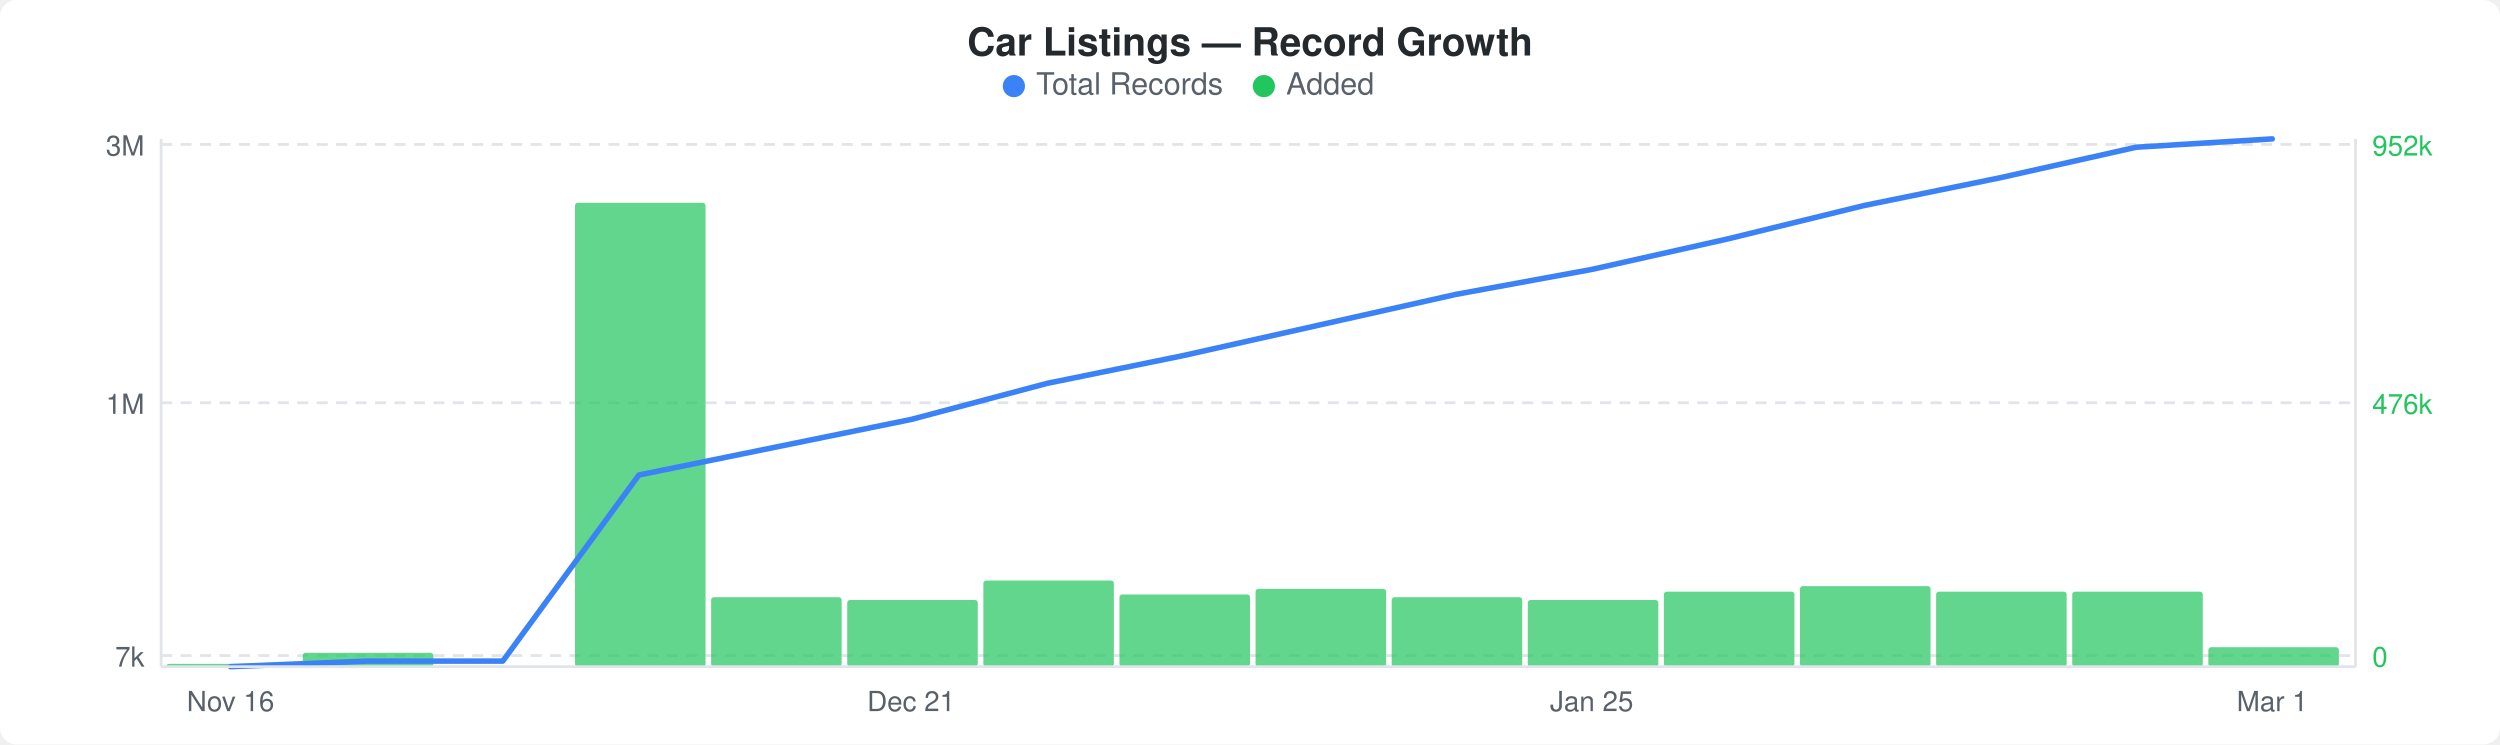
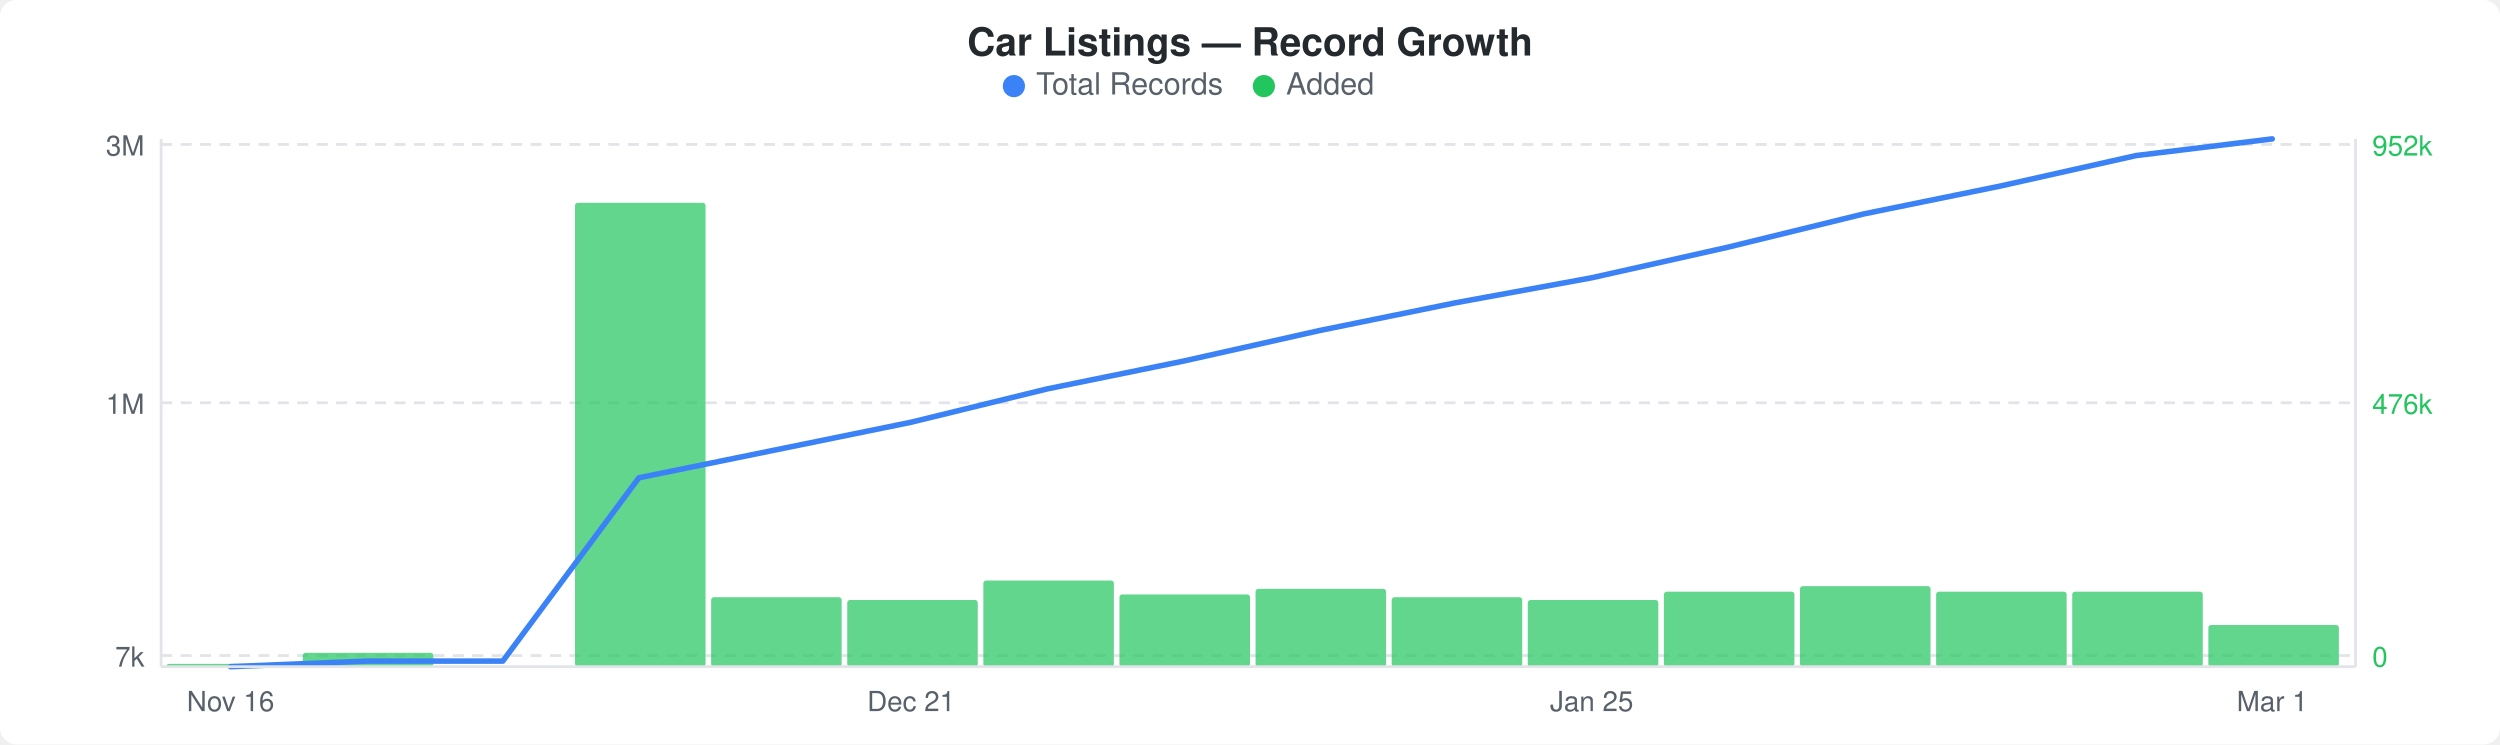
<svg xmlns="http://www.w3.org/2000/svg" width="900" height="268" viewBox="0 0 900 268">
  <rect width="900" height="268" fill="#ffffff" rx="6" ry="6" />
  <text x="450" y="20" text-anchor="middle" font-family="-apple-system, BlinkMacSystemFont, &quot;Segoe UI&quot;, Helvetica, Arial, sans-serif" font-size="14" font-weight="600" fill="#24292e">Car Listings — Record Growth</text>
  <circle cx="365" cy="31" r="4" fill="#3b82f6" />
  <text x="373" y="34" font-family="-apple-system, BlinkMacSystemFont, &quot;Segoe UI&quot;, Helvetica, Arial, sans-serif" font-size="11" fill="#586069">Total Records</text>
  <circle cx="455" cy="31" r="4" fill="#22c55e" />
  <text x="463" y="34" font-family="-apple-system, BlinkMacSystemFont, &quot;Segoe UI&quot;, Helvetica, Arial, sans-serif" font-size="11" fill="#586069">Added</text>
  <line x1="58" y1="52" x2="848" y2="52" stroke="#e1e4e8" stroke-width="1" stroke-dasharray="4,3" />
  <line x1="58" y1="145" x2="848" y2="145" stroke="#e1e4e8" stroke-width="1" stroke-dasharray="4,3" />
  <line x1="58" y1="236" x2="848" y2="236" stroke="#e1e4e8" stroke-width="1" stroke-dasharray="4,3" />
  <rect x="60" y="239" width="47" height="1" rx="1" fill="#22c55eb3" />
  <rect x="109" y="235" width="47" height="5" rx="1" fill="#22c55eb3" />
  <rect x="207" y="73" width="47" height="167" rx="1" fill="#22c55eb3" />
  <rect x="256" y="215" width="47" height="25" rx="1" fill="#22c55eb3" />
  <rect x="305" y="216" width="47" height="24" rx="1" fill="#22c55eb3" />
  <rect x="354" y="209" width="47" height="31" rx="1" fill="#22c55eb3" />
  <rect x="403" y="214" width="47" height="26" rx="1" fill="#22c55eb3" />
  <rect x="452" y="212" width="47" height="28" rx="1" fill="#22c55eb3" />
  <rect x="501" y="215" width="47" height="25" rx="1" fill="#22c55eb3" />
  <rect x="550" y="216" width="47" height="24" rx="1" fill="#22c55eb3" />
  <rect x="599" y="213" width="47" height="27" rx="1" fill="#22c55eb3" />
  <rect x="648" y="211" width="47" height="29" rx="1" fill="#22c55eb3" />
  <rect x="697" y="213" width="47" height="27" rx="1" fill="#22c55eb3" />
  <rect x="746" y="213" width="47" height="27" rx="1" fill="#22c55eb3" />
-   <rect x="795" y="233" width="47" height="7" rx="1" fill="#22c55eb3" />
-   <polyline points="83,240 132,238 181,238 230,171 279,161 328,151 377,138 426,128 475,117 524,106 573,97 622,86 671,74 720,64 769,53 818,50" fill="none" stroke="#3b82f6" stroke-width="2" stroke-linejoin="round" stroke-linecap="round" />
+   <rect x="795" y="225" width="47" height="15" rx="1" fill="#22c55eb3" />
+   <polyline points="83,240 132,238 181,238 230,172 279,162 328,152 377,140 426,130 475,119 524,109 573,100 622,89 671,77 720,67 769,56 818,50" fill="none" stroke="#3b82f6" stroke-width="2" stroke-linejoin="round" stroke-linecap="round" />
  <text x="52" y="56" text-anchor="end" font-family="-apple-system, BlinkMacSystemFont, &quot;Segoe UI&quot;, Helvetica, Arial, sans-serif" font-size="10" fill="#586069">3M</text>
  <text x="52" y="149" text-anchor="end" font-family="-apple-system, BlinkMacSystemFont, &quot;Segoe UI&quot;, Helvetica, Arial, sans-serif" font-size="10" fill="#586069">1M</text>
  <text x="52" y="240" text-anchor="end" font-family="-apple-system, BlinkMacSystemFont, &quot;Segoe UI&quot;, Helvetica, Arial, sans-serif" font-size="10" fill="#586069">7k</text>
  <text x="854" y="56" text-anchor="start" font-family="-apple-system, BlinkMacSystemFont, &quot;Segoe UI&quot;, Helvetica, Arial, sans-serif" font-size="10" fill="#22c55e">952k</text>
  <text x="854" y="149" text-anchor="start" font-family="-apple-system, BlinkMacSystemFont, &quot;Segoe UI&quot;, Helvetica, Arial, sans-serif" font-size="10" fill="#22c55e">476k</text>
  <text x="854" y="240" text-anchor="start" font-family="-apple-system, BlinkMacSystemFont, &quot;Segoe UI&quot;, Helvetica, Arial, sans-serif" font-size="10" fill="#22c55e">0</text>
  <line x1="58" y1="50" x2="58" y2="240" stroke="#e1e4e8" stroke-width="1" />
  <line x1="58" y1="240" x2="848" y2="240" stroke="#e1e4e8" stroke-width="1" />
  <line x1="848" y1="50" x2="848" y2="240" stroke="#e1e4e8" stroke-width="1" />
  <text x="83" y="256" text-anchor="middle" font-family="-apple-system, BlinkMacSystemFont, &quot;Segoe UI&quot;, Helvetica, Arial, sans-serif" font-size="10" fill="#586069">Nov 16</text>
  <text x="328" y="256" text-anchor="middle" font-family="-apple-system, BlinkMacSystemFont, &quot;Segoe UI&quot;, Helvetica, Arial, sans-serif" font-size="10" fill="#586069">Dec 21</text>
  <text x="573" y="256" text-anchor="middle" font-family="-apple-system, BlinkMacSystemFont, &quot;Segoe UI&quot;, Helvetica, Arial, sans-serif" font-size="10" fill="#586069">Jan 25</text>
  <text x="818" y="256" text-anchor="middle" font-family="-apple-system, BlinkMacSystemFont, &quot;Segoe UI&quot;, Helvetica, Arial, sans-serif" font-size="10" fill="#586069">Mar 1</text>
</svg>
